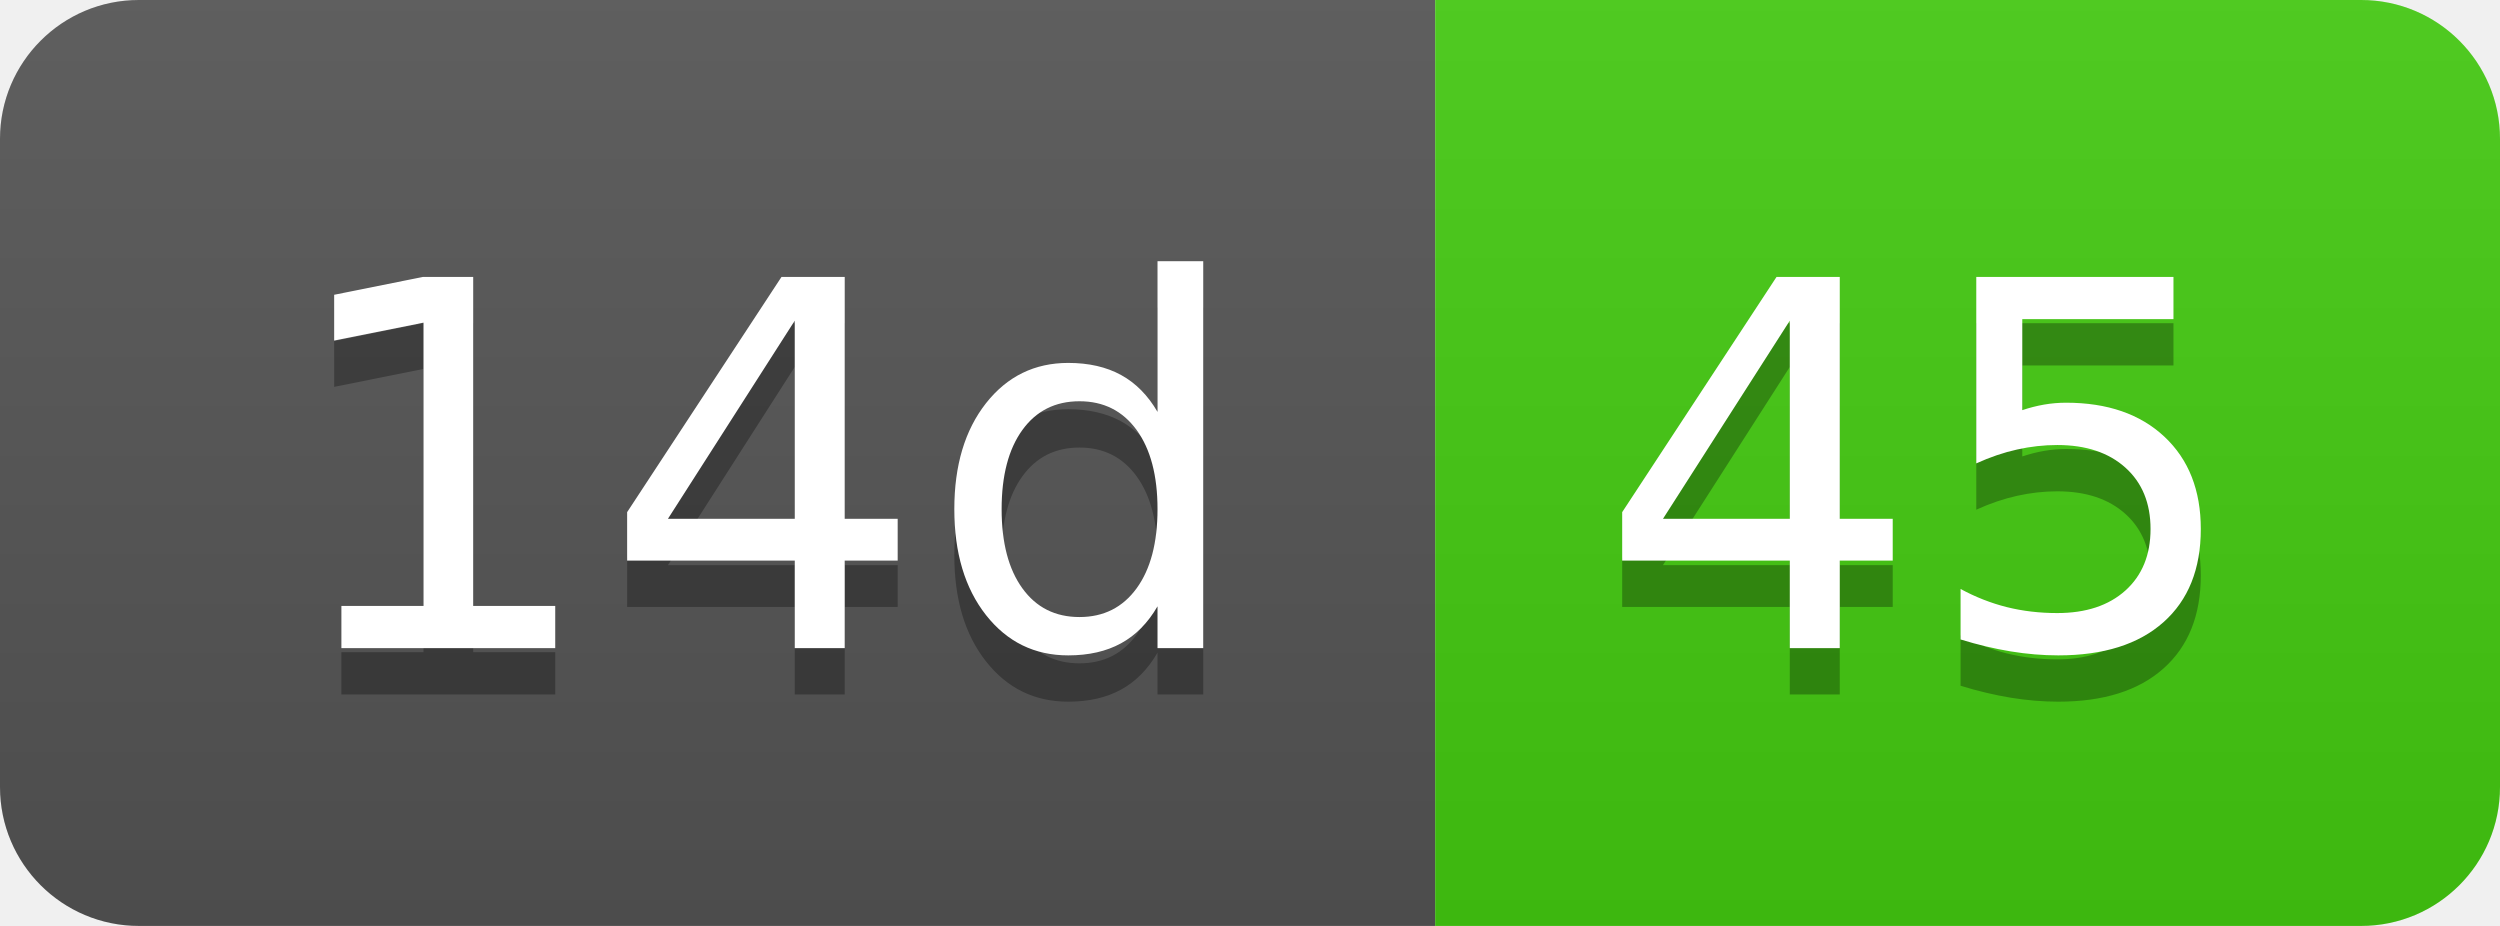
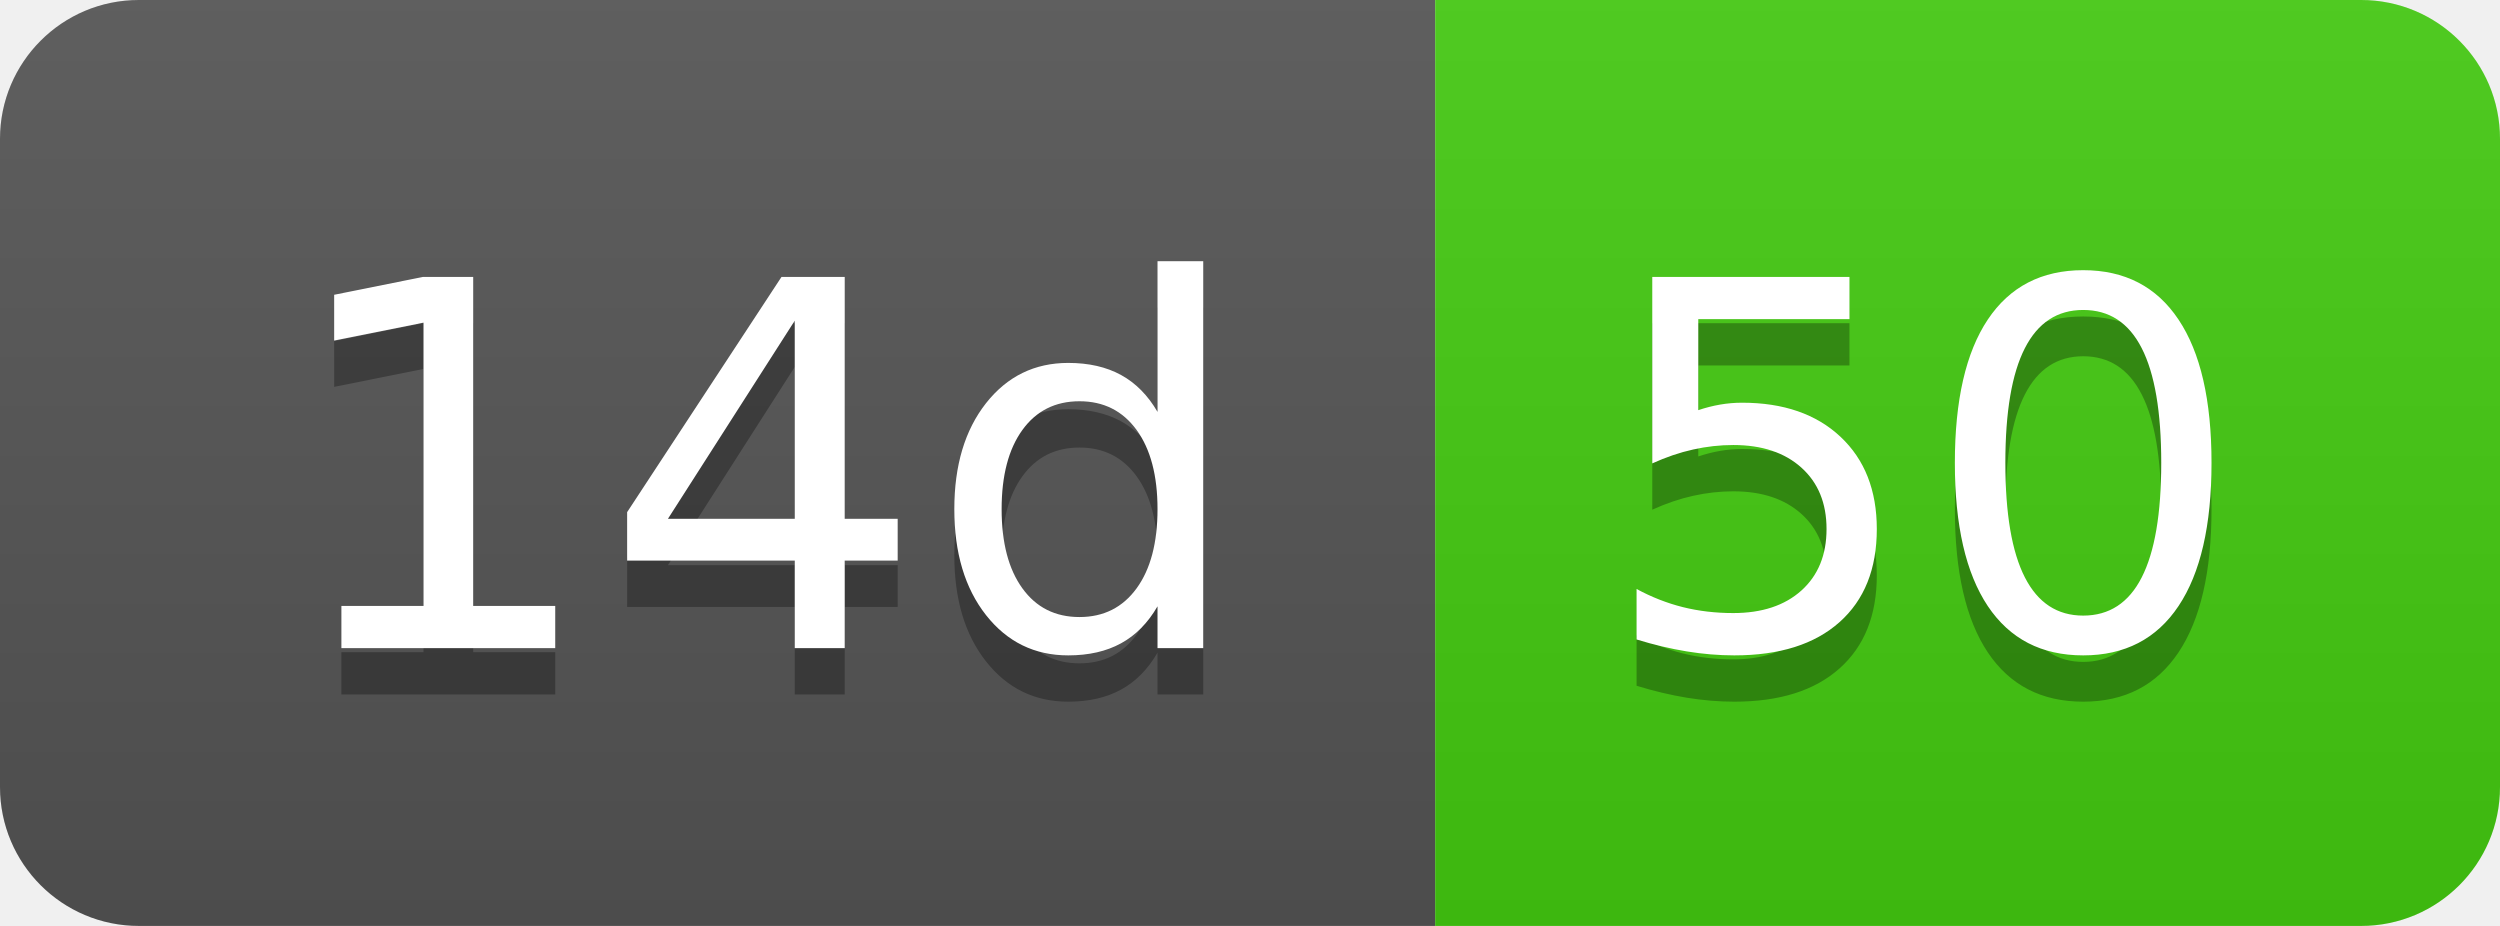
- <svg xmlns="http://www.w3.org/2000/svg" width="54" height="20" role="img" aria-label="14d: 45">
+ <svg xmlns="http://www.w3.org/2000/svg" width="54" height="20" role="img" aria-label="14d: 50">
  <linearGradient id="s" x2="0" y2="100%">
    <stop offset="0" stop-color="#bbb" stop-opacity=".1" />
    <stop offset="1" stop-opacity=".1" />
  </linearGradient>
  <clipPath id="r">
    <rect width="54" height="20" rx="3" fill="#fff" />
  </clipPath>
  <g clip-path="url(#r)">
    <rect width="31" height="20" fill="#555" />
    <rect x="31" width="23" height="20" fill="#4c1" />
    <rect width="54" height="20" fill="url(#s)" />
  </g>
  <g fill="#fff" text-anchor="middle" font-family="Verdana,Geneva,DejaVu Sans,sans-serif" text-rendering="geometricPrecision" font-size="110">
    <text aria-hidden="true" x="165" y="150" fill="#010101" fill-opacity=".3" transform="scale(.1)" textLength="210">14d</text>
    <text x="165" y="140" transform="scale(.1)" fill="#fff" textLength="210">14d</text>
-     <text aria-hidden="true" x="415" y="150" fill="#010101" fill-opacity=".3" transform="scale(.1)" textLength="130">45</text>
-     <text x="415" y="140" transform="scale(.1)" fill="#fff" textLength="130">45</text>
+     <text aria-hidden="true" x="415" y="150" fill="#010101" fill-opacity=".3" transform="scale(.1)" textLength="130">50</text>
+     <text x="415" y="140" transform="scale(.1)" fill="#fff" textLength="130">50</text>
  </g>
</svg>
